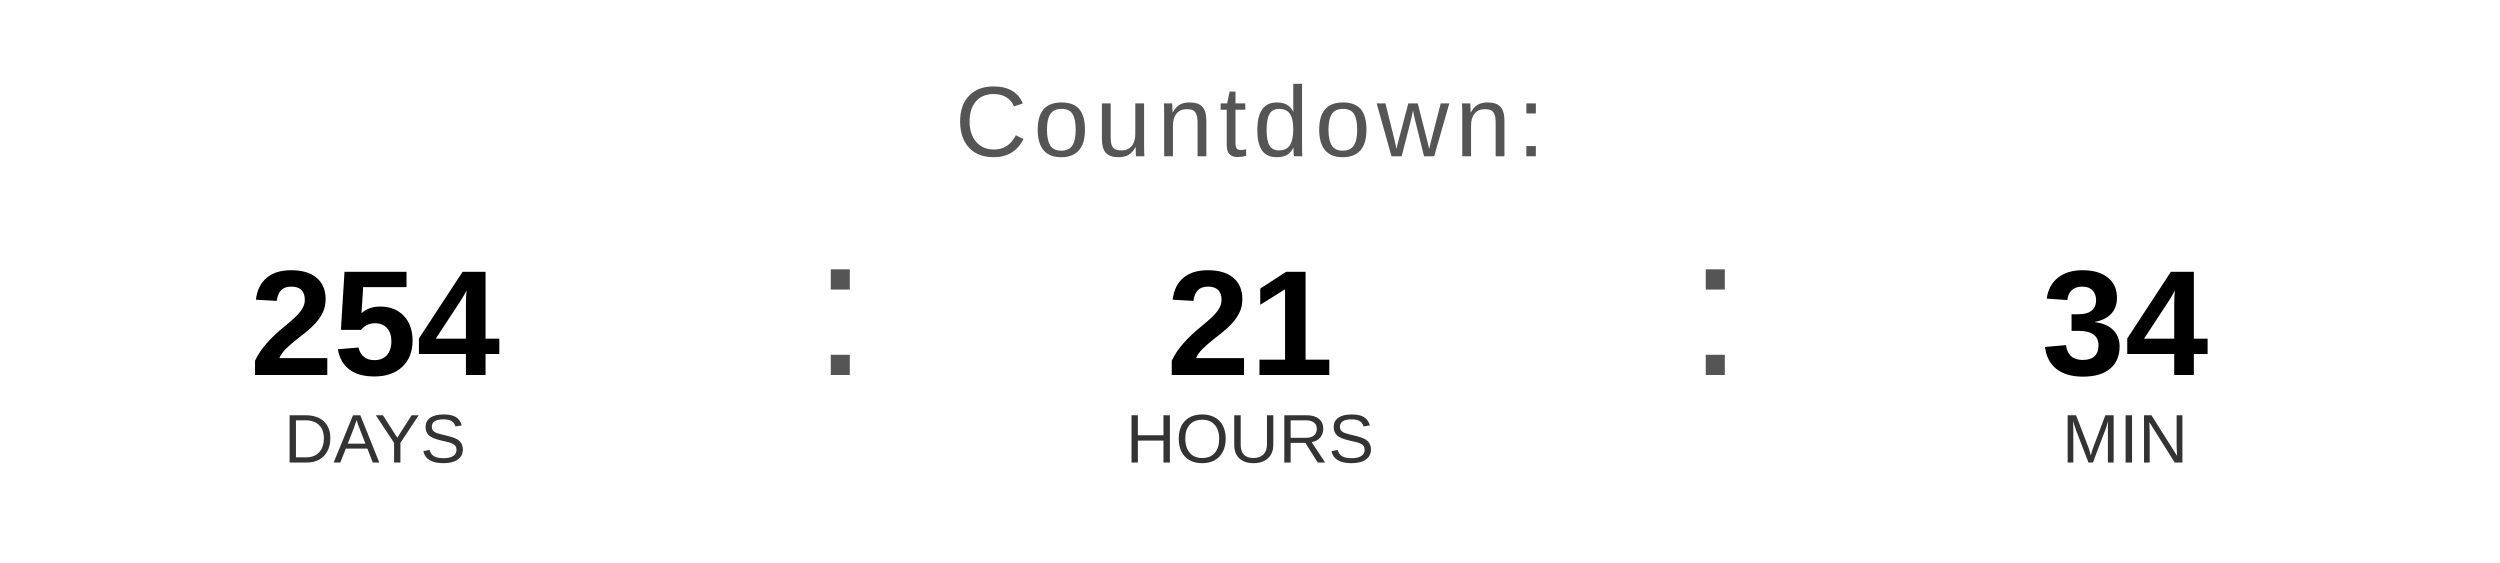
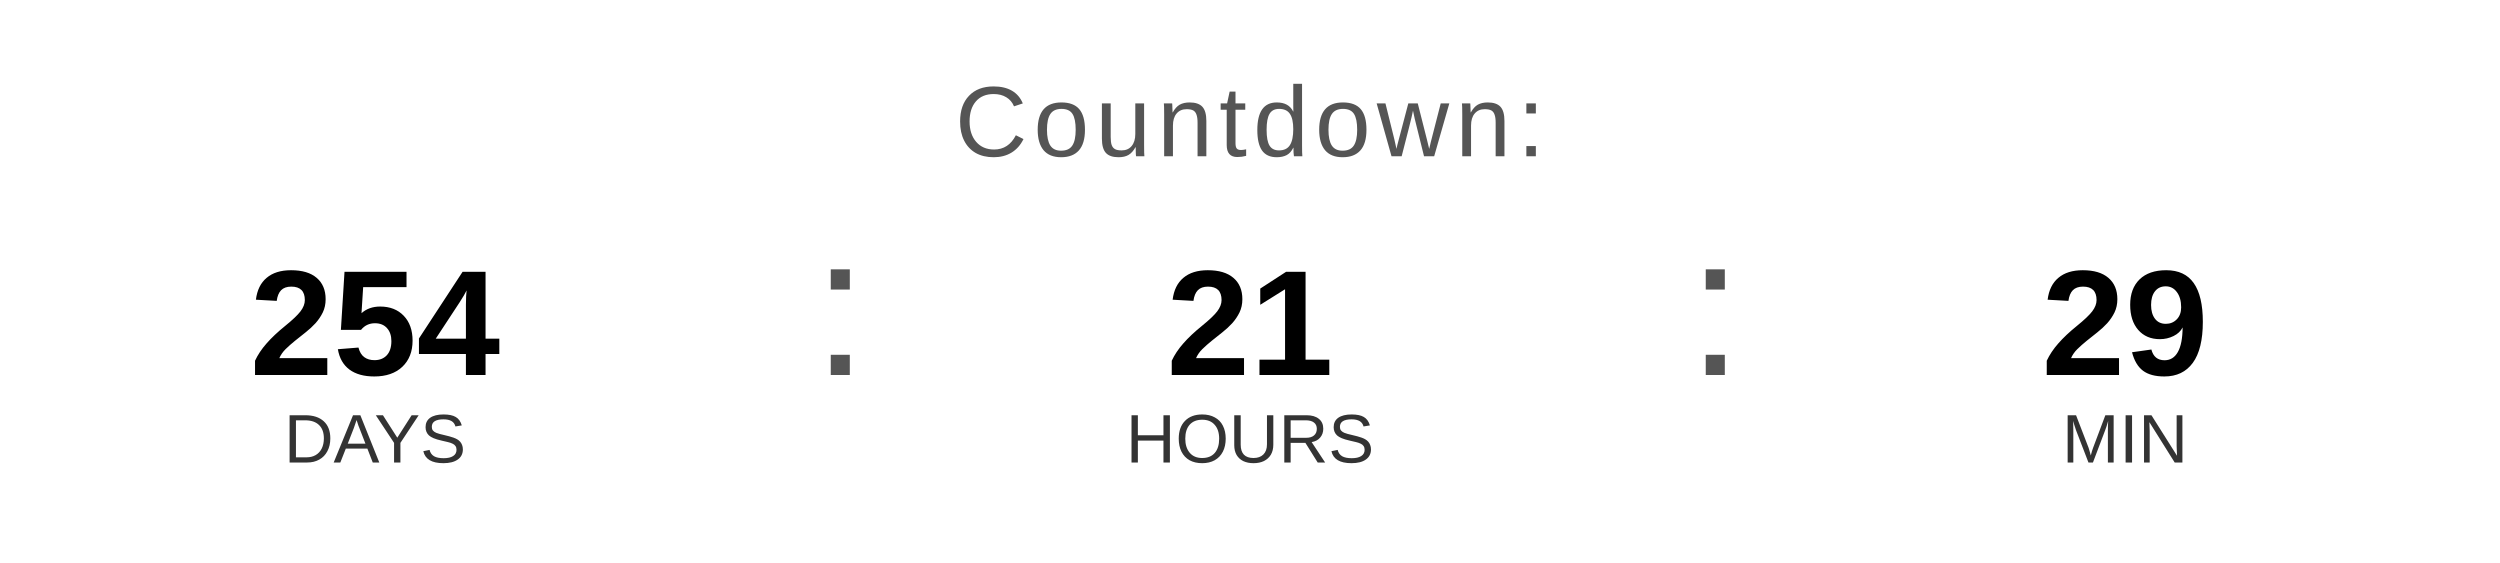
<svg xmlns="http://www.w3.org/2000/svg" width="400" height="90" viewBox="0 0 400 90">
  <text x="200" y="25" font-family="Arial, Helvetica, sans-serif" font-size="16" fill="#555555" text-anchor="middle" letter-spacing="1">
    Countdown:
  </text>
  <text x="60" y="60" font-family="Arial, Helvetica, sans-serif" font-size="24" font-weight="bold" fill="#000000" text-anchor="middle">254</text>
  <text x="60" y="74" font-family="Arial, Helvetica, sans-serif" font-size="11" fill="#333333" text-anchor="middle">DAYS</text>
  <text x="130" y="60" font-family="Arial, sans-serif" font-size="32" fill="#555555">:</text>
  <text x="200" y="60" font-family="Arial, Helvetica, sans-serif" font-size="24" font-weight="bold" fill="#000000" text-anchor="middle">21</text>
  <text x="200" y="74" font-family="Arial, Helvetica, sans-serif" font-size="11" fill="#333333" text-anchor="middle">HOURS</text>
  <text x="270" y="60" font-family="Arial, sans-serif" font-size="32" fill="#555555">:</text>
-   <text x="340" y="60" font-family="Arial, Helvetica, sans-serif" font-size="24" font-weight="bold" fill="#000000" text-anchor="middle">34</text>
+   <text x="340" y="60" font-family="Arial, Helvetica, sans-serif" font-size="24" font-weight="bold" fill="#000000" text-anchor="middle">29</text>
  <text x="340" y="74" font-family="Arial, Helvetica, sans-serif" font-size="11" fill="#333333" text-anchor="middle">MIN</text>
</svg>
